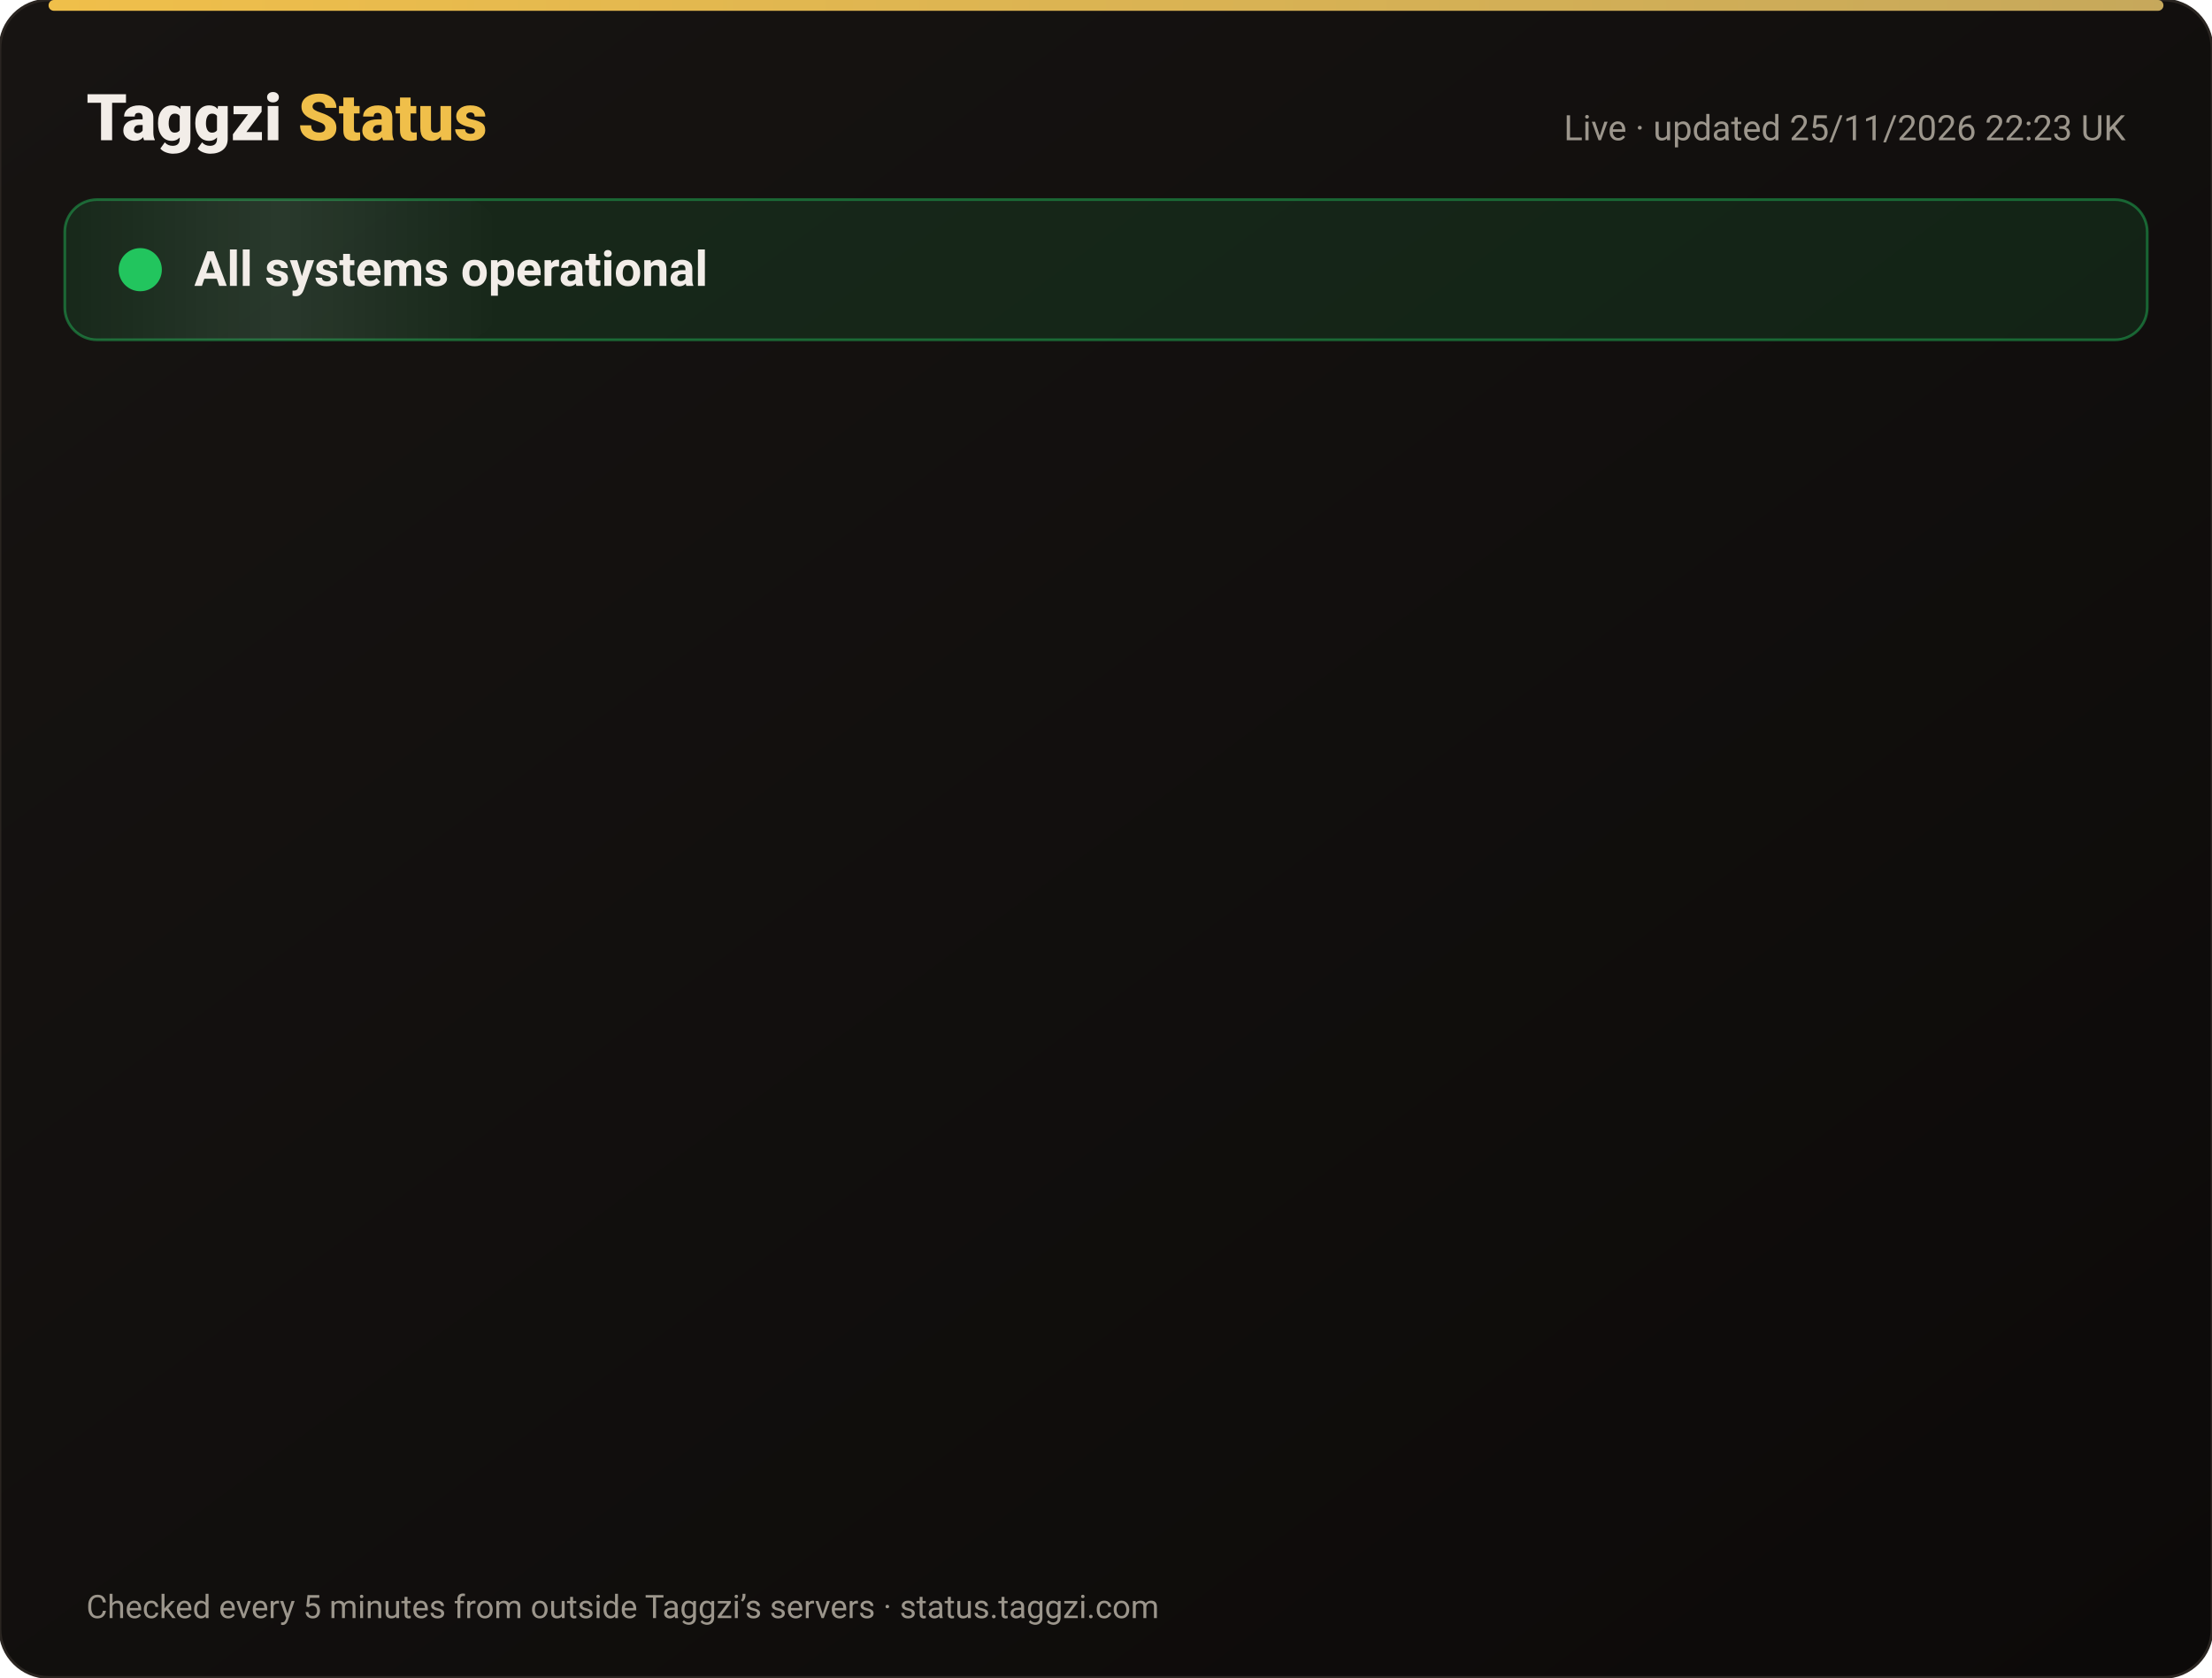
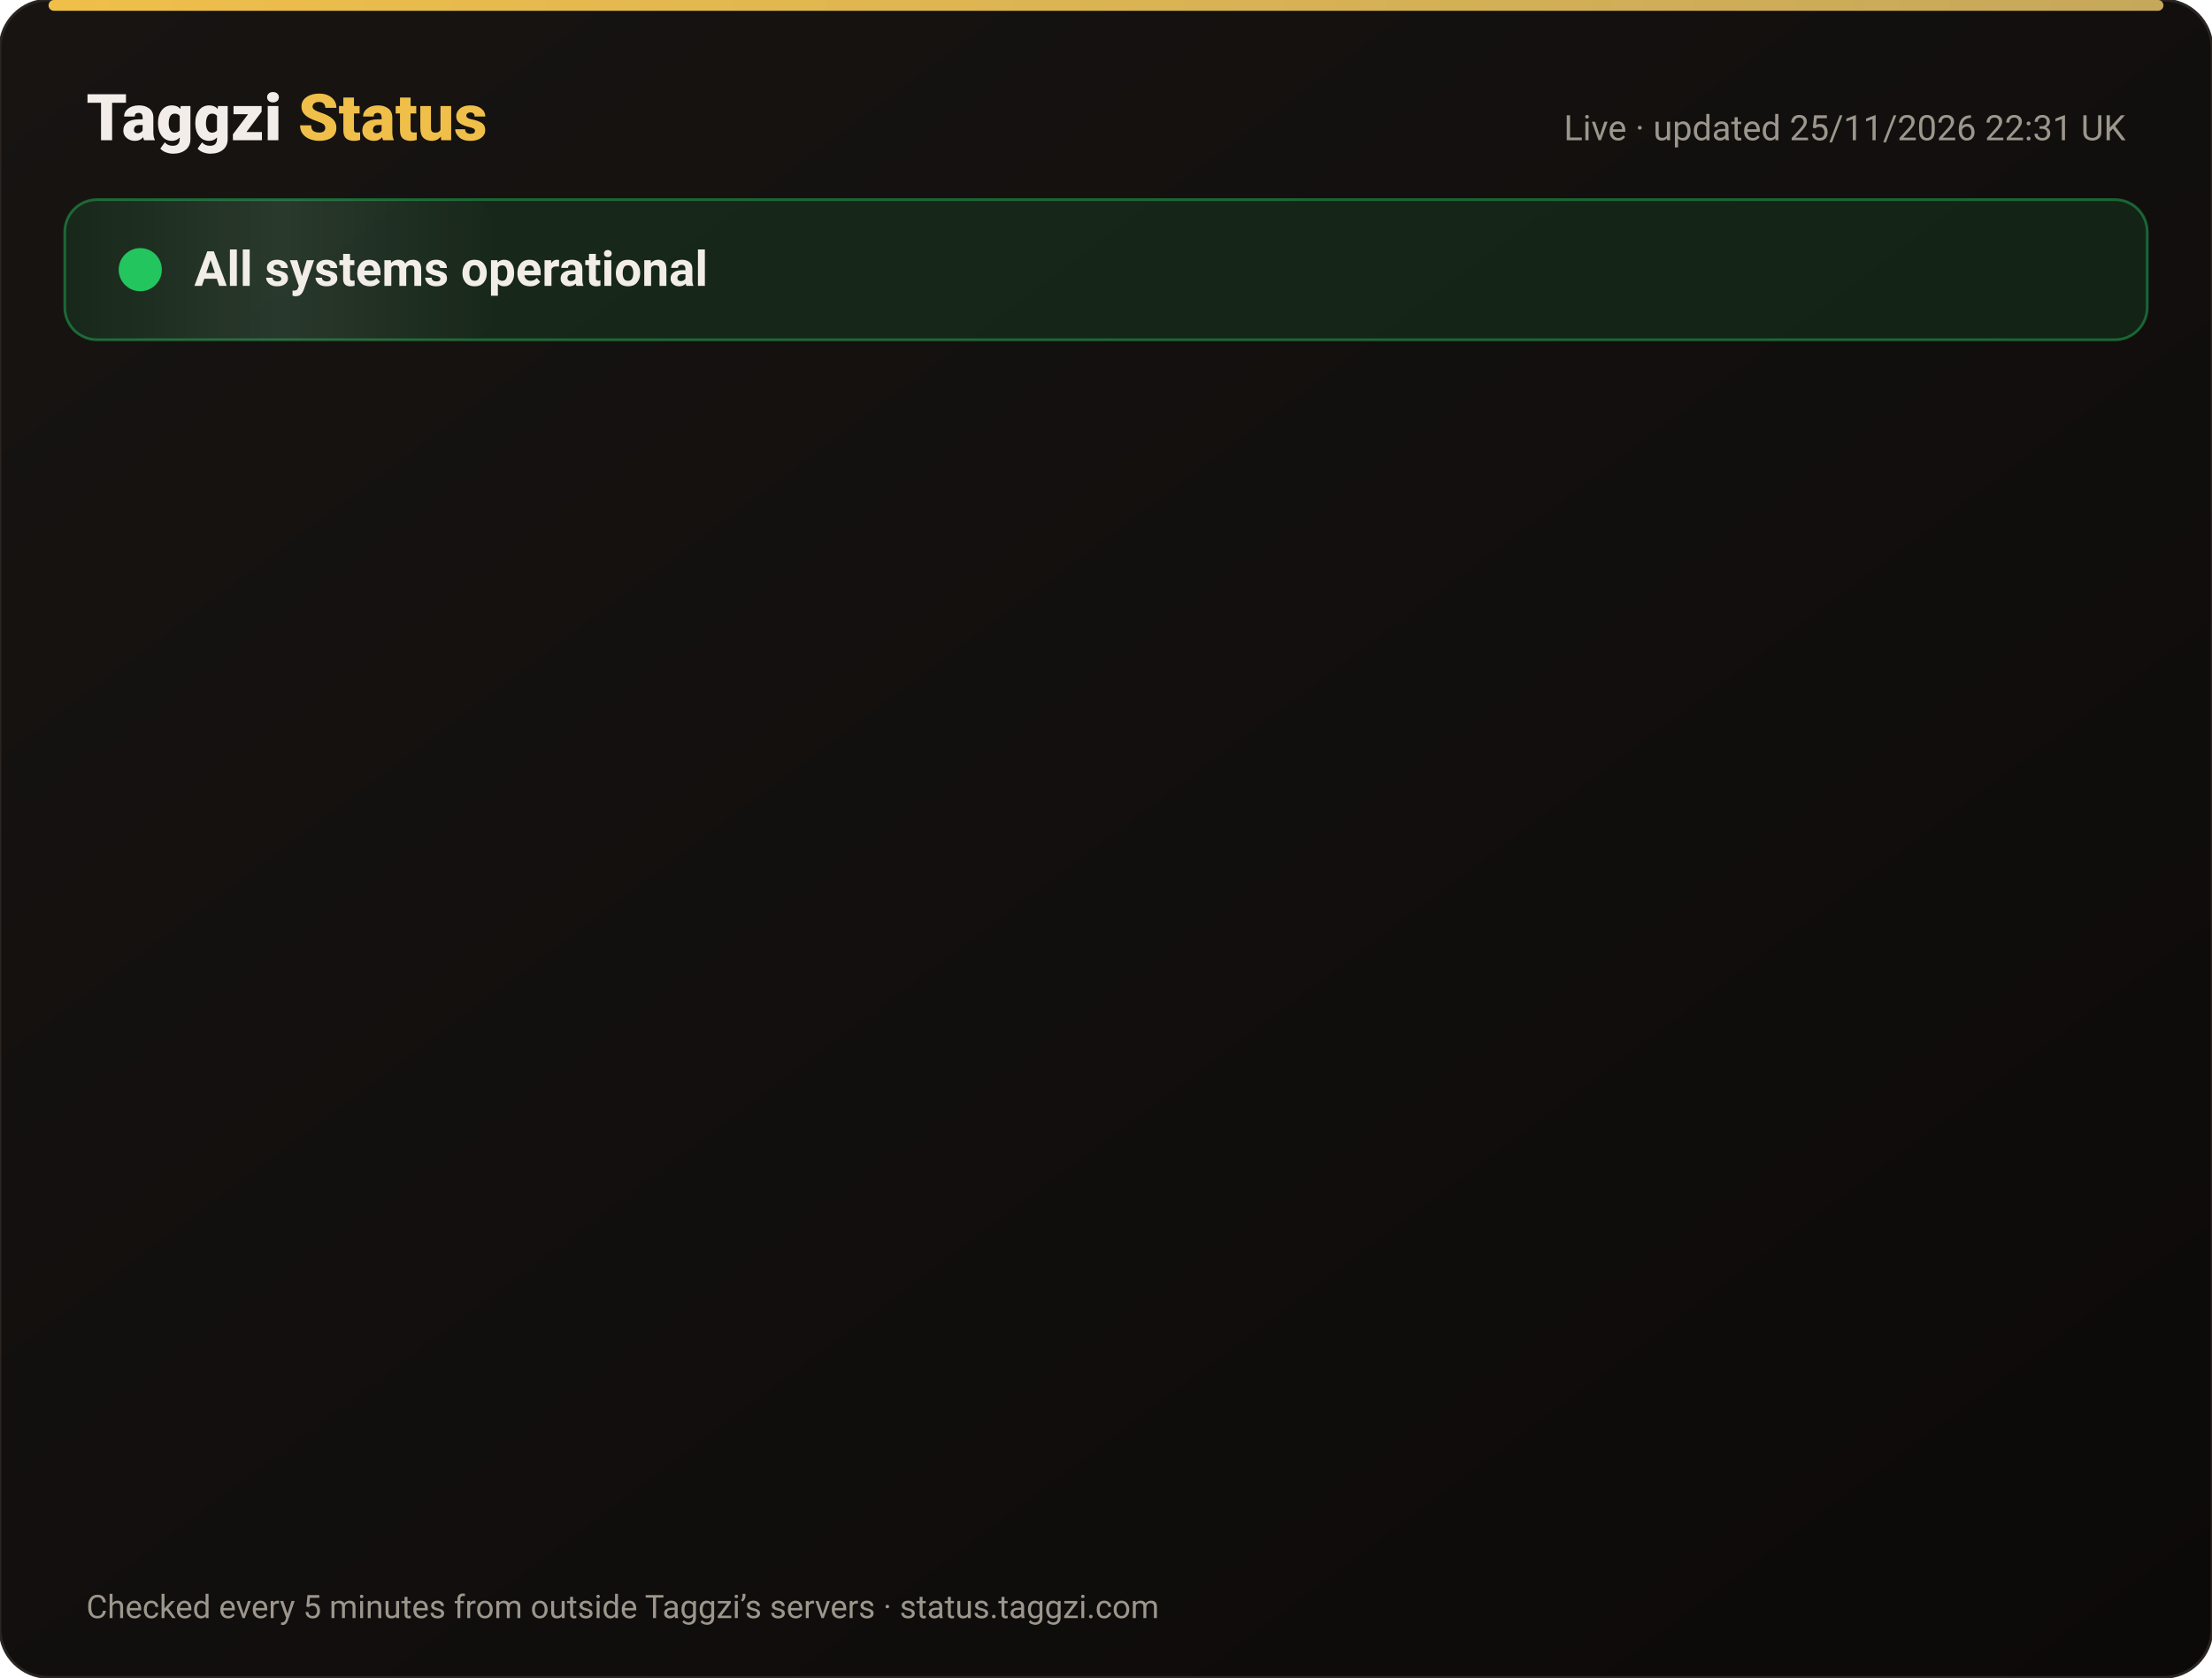
<svg xmlns="http://www.w3.org/2000/svg" width="820" height="622" viewBox="0 0 820 622" font-family="-apple-system,Segoe UI,Roboto,Helvetica,Arial,sans-serif">
  <defs>
    <linearGradient id="bg" x1="0" y1="0" x2="1" y2="1">
      <stop offset="0" stop-color="#171412" />
      <stop offset="1" stop-color="#0C0A09" />
    </linearGradient>
    <linearGradient id="gold" x1="0" x2="1">
      <stop offset="0" stop-color="#F0BF4A" />
      <stop offset="1" stop-color="#c6a85b" />
    </linearGradient>
    <linearGradient id="shine" x1="0" x2="1">
      <stop offset="0" stop-color="#fff" stop-opacity="0" />
      <stop offset=".5" stop-color="#fff" stop-opacity=".08" />
      <stop offset="1" stop-color="#fff" stop-opacity="0" />
    </linearGradient>
  </defs>
  <rect width="820" height="622" rx="18" fill="url(#bg)" stroke="#2a2521" />
  <rect x="18" y="0" width="784" height="4" rx="2" fill="url(#gold)" />
  <text x="32" y="52" font-size="24" font-weight="800" fill="#F2EDE8">Taggzi <tspan fill="#F0BF4A">Status</tspan>
  </text>
-   <text x="788" y="52" font-size="13" fill="#9C968C" text-anchor="end">Live · updated 25/11/2026 22:23 UK</text>
+   <text x="788" y="52" font-size="13" fill="#9C968C" text-anchor="end">Live · updated 25/11/2026 22:31 UK</text>
  <rect x="24" y="74" width="772" height="52" rx="12" fill="#22c55e" fill-opacity=".12" stroke="#22c55e" stroke-opacity=".45" />
  <rect x="24" y="74" width="160" height="52" rx="12" fill="url(#shine)">
    <animate attributeName="x" from="-160" to="820" dur="4s" repeatCount="indefinite" />
  </rect>
  <circle cx="52" cy="100" r="7" fill="#22c55e" />
  <circle cx="52" cy="100" r="7" fill="none" stroke="#22c55e" stroke-width="2">
    <animate attributeName="r" values="7;15;7" dur="2s" repeatCount="indefinite" />
    <animate attributeName="opacity" values=".9;0;.9" dur="2s" repeatCount="indefinite" />
  </circle>
  <text x="72" y="106" font-size="18" font-weight="700" fill="#F2EDE8">All systems operational</text>
  <g opacity="0">
    <animate attributeName="opacity" from="0" to="1" begin="0.00s" dur=".6s" fill="freeze" />
    <line x1="32" y1="188" x2="788" y2="188" stroke="#2a2521" />
    <circle cx="44" cy="166" r="6" fill="#22c55e">
      <animate attributeName="opacity" values="1;.45;1" dur="2.4s" begin="0.00s" repeatCount="indefinite" />
    </circle>
    <text x="62" y="171" font-size="15" font-weight="650" fill="#F2EDE8">Website</text>
    <text x="630" y="171" font-size="13" fill="#9C968C" text-anchor="end">99.98% uptime</text>
    <rect x="648" y="154" width="140" height="24" rx="12" fill="#22c55e" fill-opacity=".14" stroke="#22c55e" stroke-opacity=".5" />
    <text x="718" y="171" font-size="12" font-weight="700" fill="#22c55e" text-anchor="middle">Operational</text>
  </g>
  <g opacity="0">
    <animate attributeName="opacity" from="0" to="1" begin="0.15s" dur=".6s" fill="freeze" />
    <line x1="32" y1="234" x2="788" y2="234" stroke="#2a2521" />
    <circle cx="44" cy="212" r="6" fill="#22c55e">
      <animate attributeName="opacity" values="1;.45;1" dur="2.4s" begin="0.15s" repeatCount="indefinite" />
    </circle>
    <text x="62" y="217" font-size="15" font-weight="650" fill="#F2EDE8">Tag scans</text>
    <text x="630" y="217" font-size="13" fill="#9C968C" text-anchor="end">99.98% uptime</text>
    <rect x="648" y="200" width="140" height="24" rx="12" fill="#22c55e" fill-opacity=".14" stroke="#22c55e" stroke-opacity=".5" />
    <text x="718" y="217" font-size="12" font-weight="700" fill="#22c55e" text-anchor="middle">Operational</text>
  </g>
  <g opacity="0">
    <animate attributeName="opacity" from="0" to="1" begin="0.30s" dur=".6s" fill="freeze" />
    <line x1="32" y1="280" x2="788" y2="280" stroke="#2a2521" />
    <circle cx="44" cy="258" r="6" fill="#22c55e">
      <animate attributeName="opacity" values="1;.45;1" dur="2.4s" begin="0.30s" repeatCount="indefinite" />
    </circle>
    <text x="62" y="263" font-size="15" font-weight="650" fill="#F2EDE8">Manual tag lookup</text>
    <text x="630" y="263" font-size="13" fill="#9C968C" text-anchor="end">99.98% uptime</text>
    <rect x="648" y="246" width="140" height="24" rx="12" fill="#22c55e" fill-opacity=".14" stroke="#22c55e" stroke-opacity=".5" />
    <text x="718" y="263" font-size="12" font-weight="700" fill="#22c55e" text-anchor="middle">Operational</text>
  </g>
  <g opacity="0">
    <animate attributeName="opacity" from="0" to="1" begin="0.45s" dur=".6s" fill="freeze" />
    <line x1="32" y1="326" x2="788" y2="326" stroke="#2a2521" />
    <circle cx="44" cy="304" r="6" fill="#22c55e">
      <animate attributeName="opacity" values="1;.45;1" dur="2.4s" begin="0.45s" repeatCount="indefinite" />
    </circle>
    <text x="62" y="309" font-size="15" font-weight="650" fill="#F2EDE8">App &amp; login</text>
    <text x="630" y="309" font-size="13" fill="#9C968C" text-anchor="end">99.98% uptime</text>
    <rect x="648" y="292" width="140" height="24" rx="12" fill="#22c55e" fill-opacity=".14" stroke="#22c55e" stroke-opacity=".5" />
    <text x="718" y="309" font-size="12" font-weight="700" fill="#22c55e" text-anchor="middle">Operational</text>
  </g>
  <g opacity="0">
    <animate attributeName="opacity" from="0" to="1" begin="0.60s" dur=".6s" fill="freeze" />
    <line x1="32" y1="372" x2="788" y2="372" stroke="#2a2521" />
    <circle cx="44" cy="350" r="6" fill="#22c55e">
      <animate attributeName="opacity" values="1;.45;1" dur="2.4s" begin="0.60s" repeatCount="indefinite" />
    </circle>
    <text x="62" y="355" font-size="15" font-weight="650" fill="#F2EDE8">Community alerts</text>
    <text x="630" y="355" font-size="13" fill="#9C968C" text-anchor="end">99.98% uptime</text>
    <rect x="648" y="338" width="140" height="24" rx="12" fill="#22c55e" fill-opacity=".14" stroke="#22c55e" stroke-opacity=".5" />
    <text x="718" y="355" font-size="12" font-weight="700" fill="#22c55e" text-anchor="middle">Operational</text>
  </g>
  <g opacity="0">
    <animate attributeName="opacity" from="0" to="1" begin="0.75s" dur=".6s" fill="freeze" />
    <line x1="32" y1="418" x2="788" y2="418" stroke="#2a2521" />
    <circle cx="44" cy="396" r="6" fill="#22c55e">
      <animate attributeName="opacity" values="1;.45;1" dur="2.4s" begin="0.75s" repeatCount="indefinite" />
    </circle>
    <text x="62" y="401" font-size="15" font-weight="650" fill="#F2EDE8">Private calling</text>
    <text x="630" y="401" font-size="13" fill="#9C968C" text-anchor="end">99.98% uptime</text>
    <rect x="648" y="384" width="140" height="24" rx="12" fill="#22c55e" fill-opacity=".14" stroke="#22c55e" stroke-opacity=".5" />
    <text x="718" y="401" font-size="12" font-weight="700" fill="#22c55e" text-anchor="middle">Operational</text>
  </g>
  <g opacity="0">
    <animate attributeName="opacity" from="0" to="1" begin="0.90s" dur=".6s" fill="freeze" />
    <line x1="32" y1="464" x2="788" y2="464" stroke="#2a2521" />
    <circle cx="44" cy="442" r="6" fill="#22c55e">
      <animate attributeName="opacity" values="1;.45;1" dur="2.4s" begin="0.90s" repeatCount="indefinite" />
    </circle>
    <text x="62" y="447" font-size="15" font-weight="650" fill="#F2EDE8">Payments</text>
    <text x="630" y="447" font-size="13" fill="#9C968C" text-anchor="end">99.97% uptime</text>
    <rect x="648" y="430" width="140" height="24" rx="12" fill="#22c55e" fill-opacity=".14" stroke="#22c55e" stroke-opacity=".5" />
    <text x="718" y="447" font-size="12" font-weight="700" fill="#22c55e" text-anchor="middle">Operational</text>
  </g>
  <g opacity="0">
    <animate attributeName="opacity" from="0" to="1" begin="1.05s" dur=".6s" fill="freeze" />
    <line x1="32" y1="510" x2="788" y2="510" stroke="#2a2521" />
    <circle cx="44" cy="488" r="6" fill="#22c55e">
      <animate attributeName="opacity" values="1;.45;1" dur="2.4s" begin="1.05s" repeatCount="indefinite" />
    </circle>
    <text x="62" y="493" font-size="15" font-weight="650" fill="#F2EDE8">Email &amp; support</text>
    <text x="630" y="493" font-size="13" fill="#9C968C" text-anchor="end">99.98% uptime</text>
    <rect x="648" y="476" width="140" height="24" rx="12" fill="#22c55e" fill-opacity=".14" stroke="#22c55e" stroke-opacity=".5" />
    <text x="718" y="493" font-size="12" font-weight="700" fill="#22c55e" text-anchor="middle">Operational</text>
  </g>
  <g opacity="0">
    <animate attributeName="opacity" from="0" to="1" begin="1.20s" dur=".6s" fill="freeze" />
    <line x1="32" y1="556" x2="788" y2="556" stroke="#2a2521" />
    <circle cx="44" cy="534" r="6" fill="#22c55e">
      <animate attributeName="opacity" values="1;.45;1" dur="2.4s" begin="1.20s" repeatCount="indefinite" />
    </circle>
    <text x="62" y="539" font-size="15" font-weight="650" fill="#F2EDE8">Secure connection (SSL)</text>
    <text x="630" y="539" font-size="13" fill="#9C968C" text-anchor="end">100.00% uptime</text>
    <rect x="648" y="522" width="140" height="24" rx="12" fill="#22c55e" fill-opacity=".14" stroke="#22c55e" stroke-opacity=".5" />
    <text x="718" y="539" font-size="12" font-weight="700" fill="#22c55e" text-anchor="middle">Operational</text>
  </g>
  <text x="32" y="600" font-size="12" fill="#9C968C">Checked every 5 minutes from outside Taggzi’s servers · status.taggzi.com</text>
</svg>
